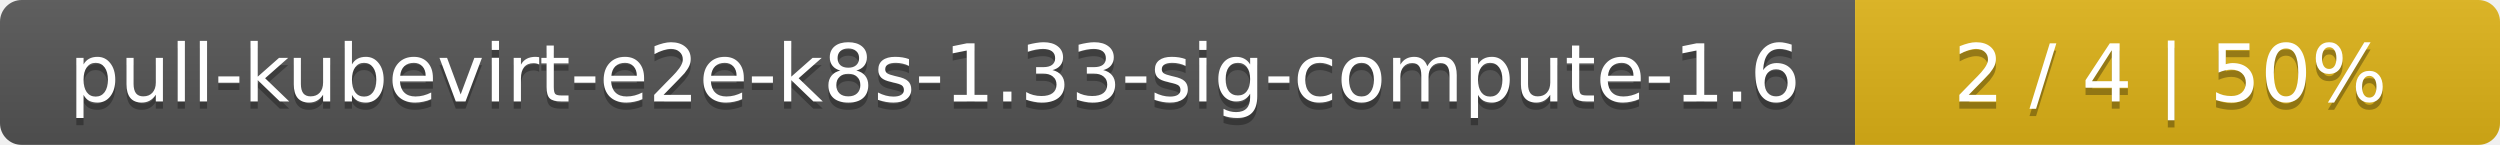
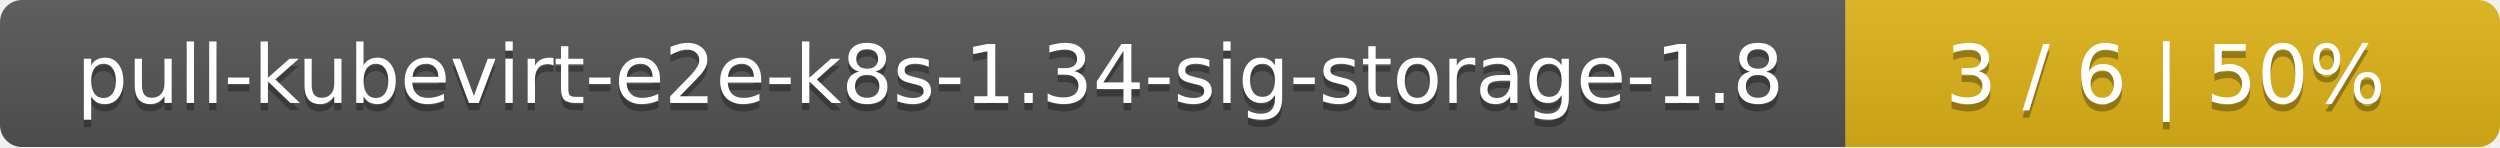
- <svg xmlns="http://www.w3.org/2000/svg" width="345" height="20">
+ <svg xmlns="http://www.w3.org/2000/svg" width="340" height="20">
  <linearGradient id="smooth" x2="0" y2="100%">
    <stop offset="0" stop-color="#bbb" stop-opacity=".1" />
    <stop offset="1" stop-opacity=".1" />
  </linearGradient>
  <mask id="round">
-     <rect width="345" height="20" rx="3" fill="#fff" />
+     <rect width="340" height="20" rx="3" fill="#fff" />
  </mask>
  <g mask="url(#round)">
-     <rect width="256" height="20" fill="#555" />
-     <rect x="256" width="89" height="20" fill="#dfb317" />
-     <rect width="345" height="20" fill="url(#smooth)" />
+     <rect width="251" height="20" fill="#555" />
+     <rect x="251" width="89" height="20" fill="#dfb317" />
+     <rect width="340" height="20" fill="url(#smooth)" />
  </g>
  <g fill="#fff" text-anchor="middle" font-family="DejaVu Sans,Verdana,Geneva,sans-serif" font-size="11">
-     <text x="129" y="15" fill="#010101" fill-opacity=".3">pull-kubevirt-e2e-k8s-1.33-sig-compute-1.6</text>
-     <text x="129" y="14">pull-kubevirt-e2e-k8s-1.33-sig-compute-1.6</text>
-     <text x="299.5" y="15" fill="#010101" fill-opacity=".3">2 / 4    |    50%</text>
-     <text x="299.5" y="14">2 / 4    |    50%</text>
+     <text x="126.5" y="15" fill="#010101" fill-opacity=".3">pull-kubevirt-e2e-k8s-1.34-sig-storage-1.8</text>
+     <text x="126.5" y="14">pull-kubevirt-e2e-k8s-1.34-sig-storage-1.8</text>
+     <text x="294.5" y="15" fill="#010101" fill-opacity=".3">3 / 6    |    50%</text>
+     <text x="294.5" y="14">3 / 6    |    50%</text>
  </g>
</svg>
